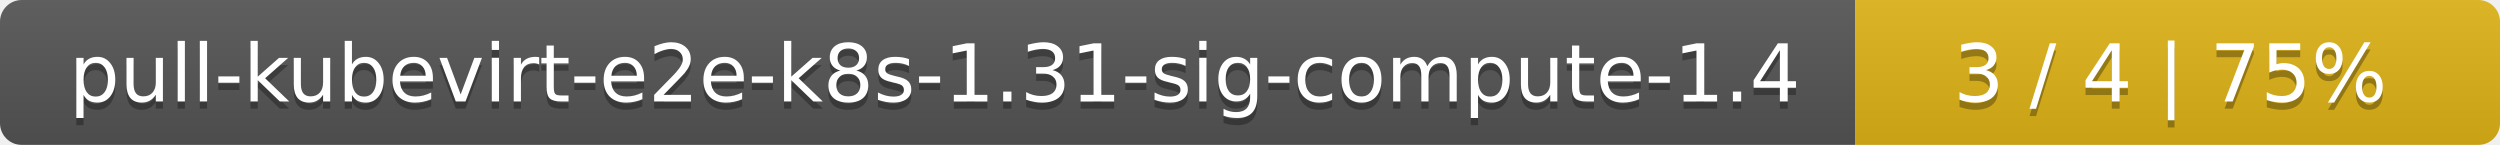
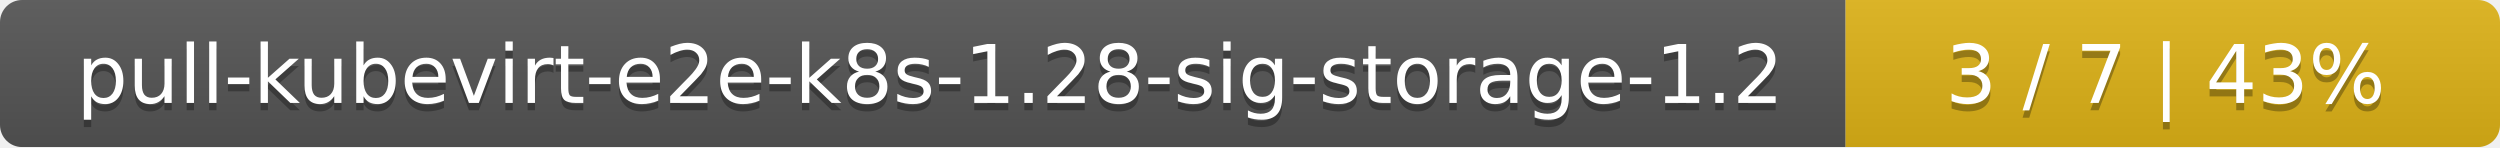
- <svg xmlns="http://www.w3.org/2000/svg" width="345" height="20">
+ <svg xmlns="http://www.w3.org/2000/svg" width="340" height="20">
  <linearGradient id="smooth" x2="0" y2="100%">
    <stop offset="0" stop-color="#bbb" stop-opacity=".1" />
    <stop offset="1" stop-opacity=".1" />
  </linearGradient>
  <mask id="round">
-     <rect width="345" height="20" rx="3" fill="#fff" />
+     <rect width="340" height="20" rx="3" fill="#fff" />
  </mask>
  <g mask="url(#round)">
-     <rect width="256" height="20" fill="#555" />
-     <rect x="256" width="89" height="20" fill="#dfb317" />
-     <rect width="345" height="20" fill="url(#smooth)" />
+     <rect width="251" height="20" fill="#555" />
+     <rect x="251" width="89" height="20" fill="#dfb317" />
+     <rect width="340" height="20" fill="url(#smooth)" />
  </g>
  <g fill="#fff" text-anchor="middle" font-family="DejaVu Sans,Verdana,Geneva,sans-serif" font-size="11">
-     <text x="129" y="15" fill="#010101" fill-opacity=".3">pull-kubevirt-e2e-k8s-1.31-sig-compute-1.4</text>
-     <text x="129" y="14">pull-kubevirt-e2e-k8s-1.31-sig-compute-1.4</text>
-     <text x="299.5" y="15" fill="#010101" fill-opacity=".3">3 / 4    |    75%</text>
-     <text x="299.5" y="14">3 / 4    |    75%</text>
+     <text x="126.5" y="15" fill="#010101" fill-opacity=".3">pull-kubevirt-e2e-k8s-1.28-sig-storage-1.2</text>
+     <text x="126.5" y="14">pull-kubevirt-e2e-k8s-1.28-sig-storage-1.2</text>
+     <text x="294.5" y="15" fill="#010101" fill-opacity=".3">3 / 7    |    43%</text>
+     <text x="294.5" y="14">3 / 7    |    43%</text>
  </g>
</svg>
